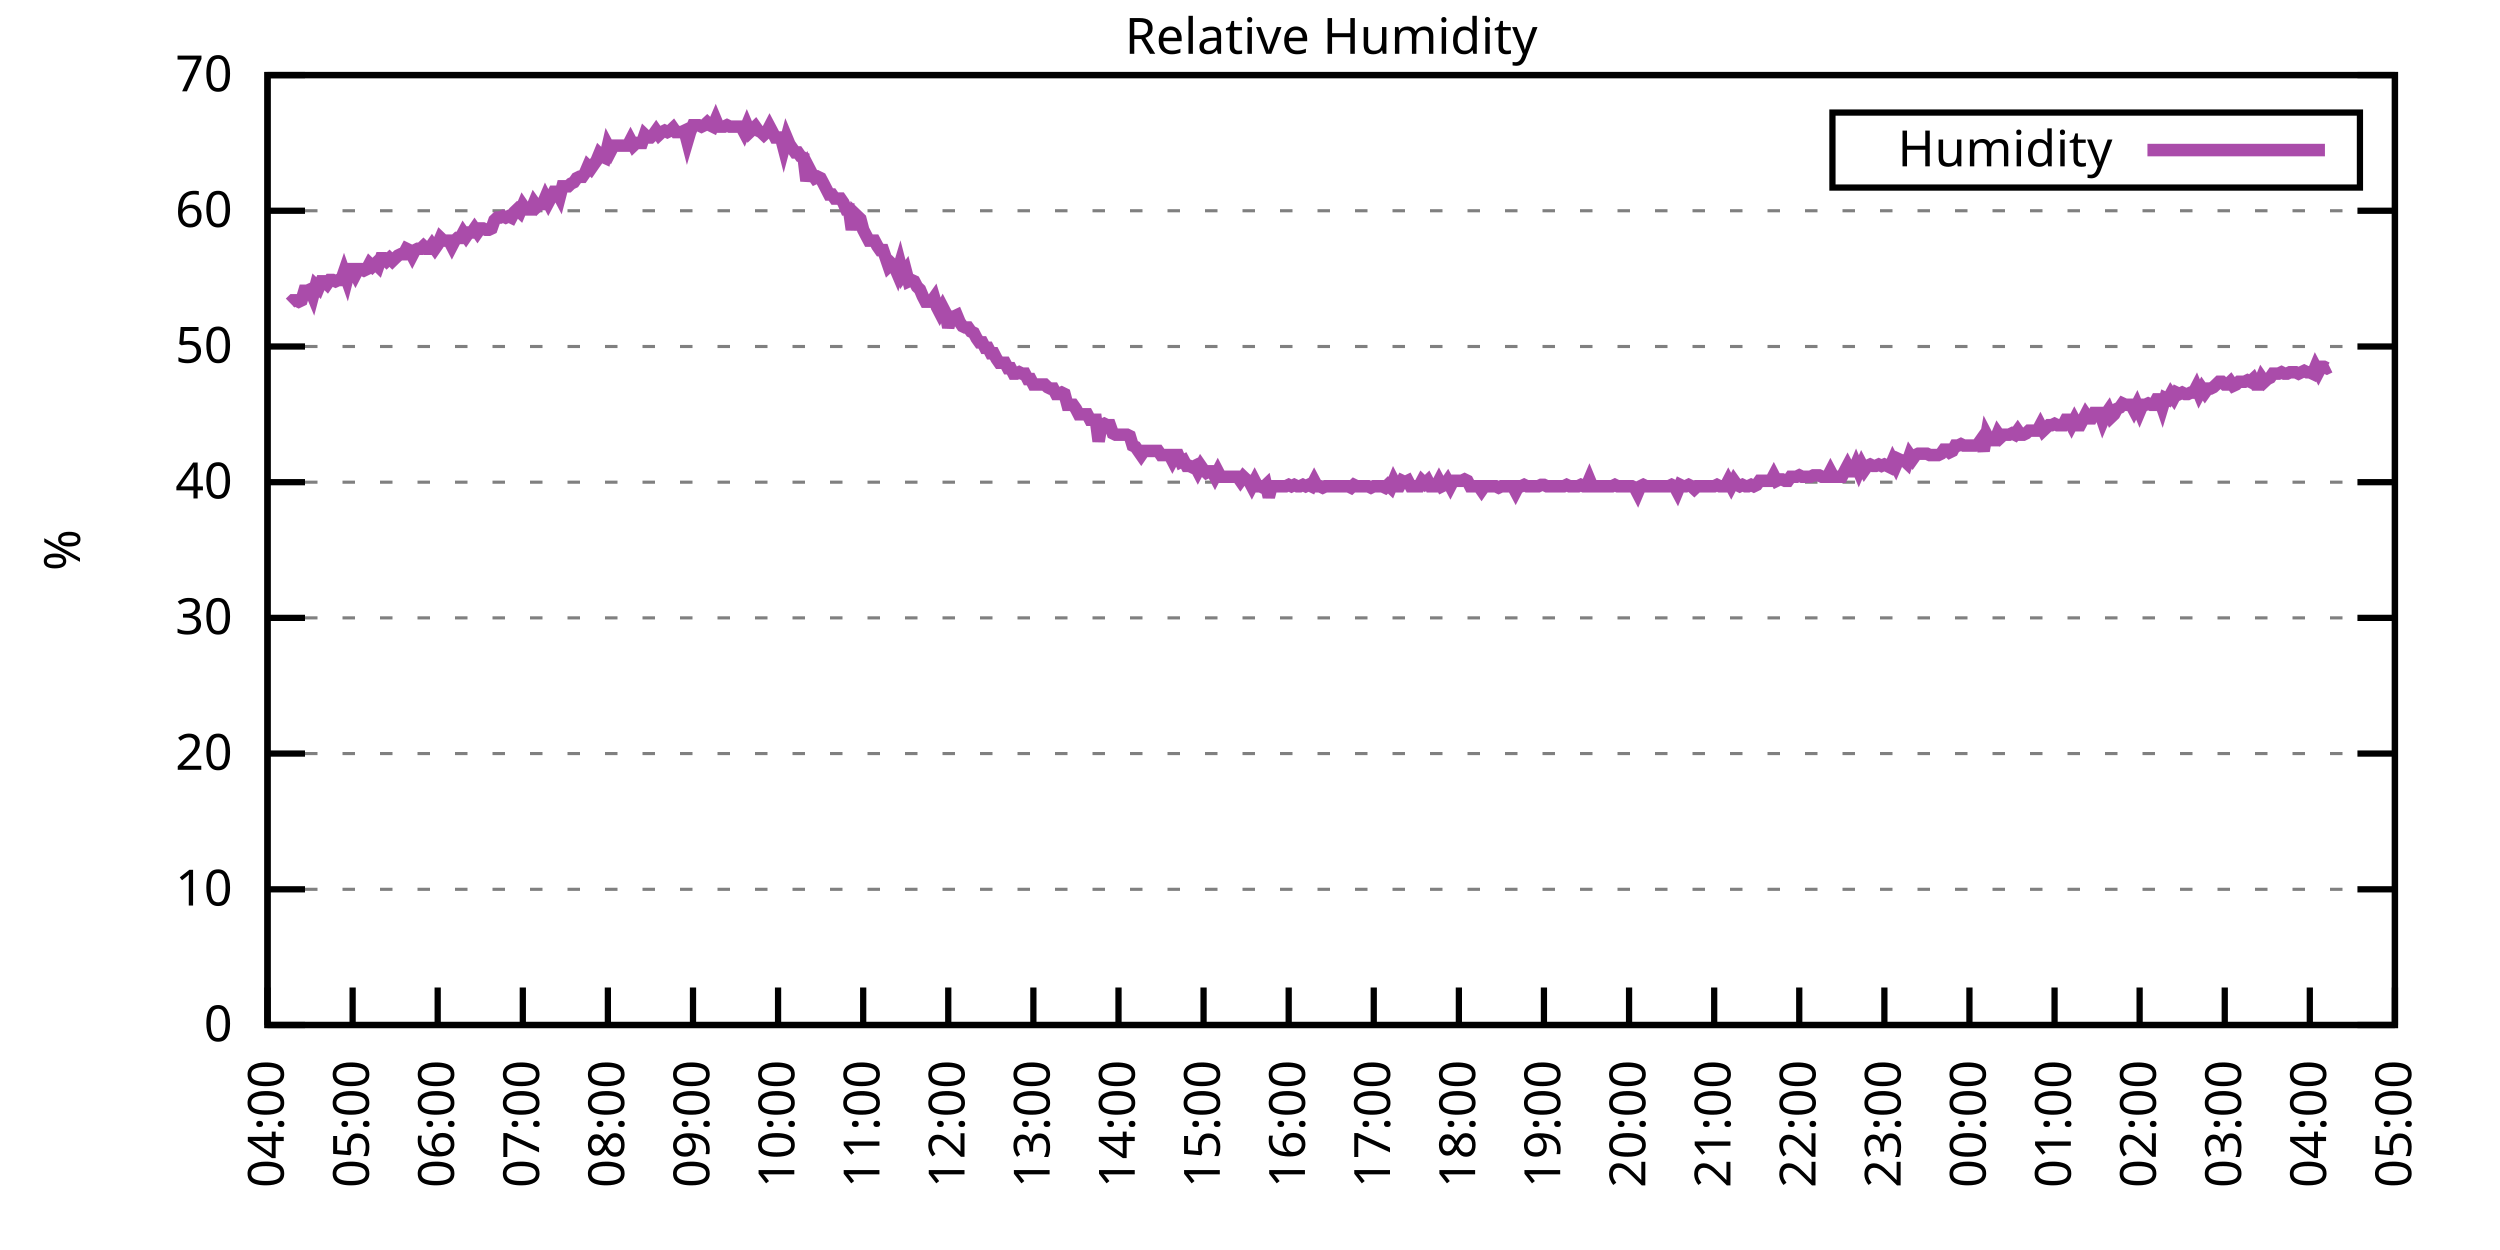
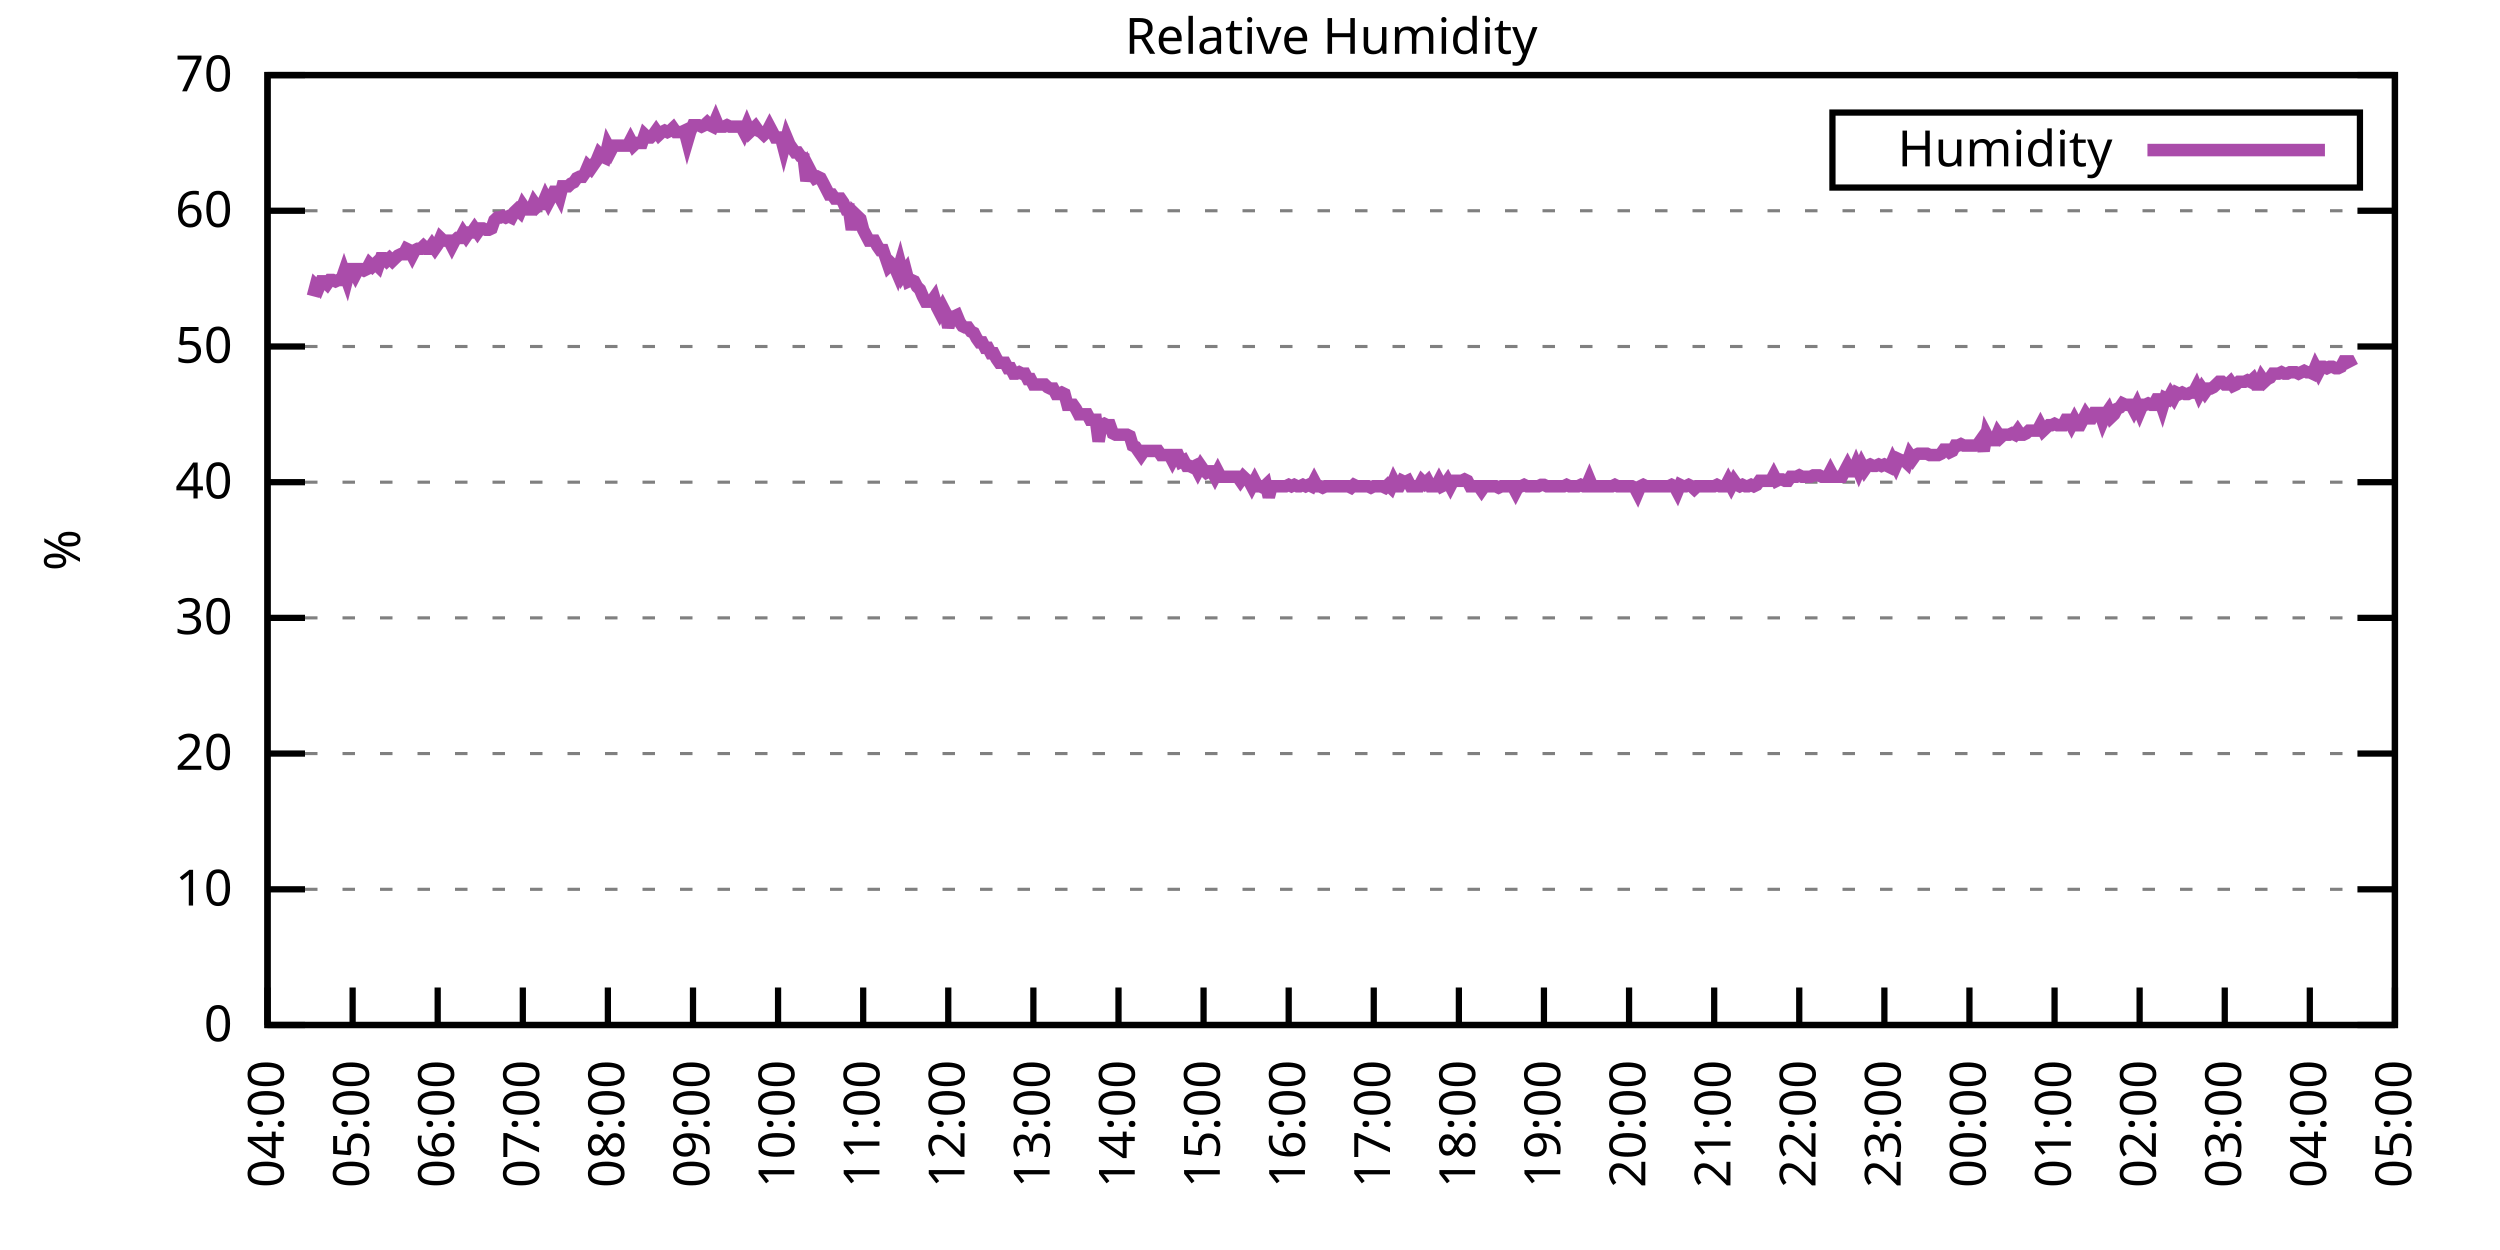
<svg xmlns="http://www.w3.org/2000/svg" xmlns:xlink="http://www.w3.org/1999/xlink" width="400" height="200" viewBox="0 0 400 200">
  <g id="gnuplot_canvas">
    <rect x="0" y="0" width="400" height="200" fill="none" />
    <defs>
      <circle id="gpDot" r="0.5" stroke-width="0.5" stroke="currentColor" />
      <path id="gpPt0" stroke-width="0.333" stroke="currentColor" d="M-1,0 h2 M0,-1 v2" />
      <path id="gpPt1" stroke-width="0.333" stroke="currentColor" d="M-1,-1 L1,1 M1,-1 L-1,1" />
      <path id="gpPt2" stroke-width="0.333" stroke="currentColor" d="M-1,0 L1,0 M0,-1 L0,1 M-1,-1 L1,1 M-1,1 L1,-1" />
      <rect id="gpPt3" stroke-width="0.333" stroke="currentColor" x="-1" y="-1" width="2" height="2" />
      <rect id="gpPt4" stroke-width="0.333" stroke="currentColor" fill="currentColor" x="-1" y="-1" width="2" height="2" />
      <circle id="gpPt5" stroke-width="0.333" stroke="currentColor" cx="0" cy="0" r="1" />
      <use xlink:href="#gpPt5" id="gpPt6" fill="currentColor" stroke="none" />
      <path id="gpPt7" stroke-width="0.333" stroke="currentColor" d="M0,-1.33 L-1.33,0.67 L1.33,0.67 z" />
      <use xlink:href="#gpPt7" id="gpPt8" fill="currentColor" stroke="none" />
      <use xlink:href="#gpPt7" id="gpPt9" stroke="currentColor" transform="rotate(180)" />
      <use xlink:href="#gpPt9" id="gpPt10" fill="currentColor" stroke="none" />
      <use xlink:href="#gpPt3" id="gpPt11" stroke="currentColor" transform="rotate(45)" />
      <use xlink:href="#gpPt11" id="gpPt12" fill="currentColor" stroke="none" />
      <path id="gpPt13" stroke-width="0.333" stroke="currentColor" d="M0,1.330 L1.265,0.411 L0.782,-1.067 L-0.782,-1.076 L-1.265,0.411 z" />
      <use xlink:href="#gpPt13" id="gpPt14" fill="currentColor" stroke="none" />
      <filter id="textbox" filterUnits="objectBoundingBox" x="0" y="0" height="1" width="1">
        <feFlood flood-color="white" flood-opacity="1" result="bgnd" />
        <feComposite in="SourceGraphic" in2="bgnd" operator="atop" />
      </filter>
      <filter id="greybox" filterUnits="objectBoundingBox" x="0" y="0" height="1" width="1">
        <feFlood flood-color="lightgrey" flood-opacity="1" result="grey" />
        <feComposite in="SourceGraphic" in2="grey" operator="atop" />
      </filter>
    </defs>
    <g fill="none" color="white" stroke="currentColor" stroke-width="1.00" stroke-linecap="butt" stroke-linejoin="miter">
</g>
    <g fill="none" color="black" stroke="currentColor" stroke-width="1.00" stroke-linecap="butt" stroke-linejoin="miter">
      <g stroke="none" shape-rendering="crispEdges">
        <polygon fill="rgb(255, 255, 255)" points="42.80,164.00 383.18,164.00 383.18,12.02 42.80,12.02 " />
      </g>
    </g>
    <g fill="none" color="black" stroke="currentColor" stroke-width="1.00" stroke-linecap="butt" stroke-linejoin="miter">
</g>
    <g fill="none" color="black" stroke="black" stroke-width="0.50" stroke-linecap="butt" stroke-linejoin="miter">
</g>
    <g fill="none" color="gray" stroke="currentColor" stroke-width="0.50" stroke-linecap="butt" stroke-linejoin="miter">
      <path stroke="gray" stroke-dasharray="2,4" class="gridline" d="M42.80,164.00 L383.19,164.00  " />
    </g>
    <g fill="none" color="gray" stroke="gray" stroke-width="1.00" stroke-linecap="butt" stroke-linejoin="miter">
</g>
    <g fill="none" color="black" stroke="currentColor" stroke-width="1.00" stroke-linecap="butt" stroke-linejoin="miter">
      <path stroke="black" d="M42.80,164.00 L48.80,164.00 M383.19,164.00 L377.19,164.00  " />
      <g transform="translate(37.20,166.60)" stroke="none" fill="black" font-family="Sans" font-size="8.00" text-anchor="end">
        <text>
          <tspan font-family="Sans"> 0</tspan>
        </text>
      </g>
    </g>
    <g fill="none" color="black" stroke="currentColor" stroke-width="1.00" stroke-linecap="butt" stroke-linejoin="miter">
</g>
    <g fill="none" color="black" stroke="black" stroke-width="0.50" stroke-linecap="butt" stroke-linejoin="miter">
</g>
    <g fill="none" color="gray" stroke="currentColor" stroke-width="0.50" stroke-linecap="butt" stroke-linejoin="miter">
      <path stroke="gray" stroke-dasharray="2,4" class="gridline" d="M42.80,142.29 L383.19,142.29  " />
    </g>
    <g fill="none" color="gray" stroke="gray" stroke-width="1.00" stroke-linecap="butt" stroke-linejoin="miter">
</g>
    <g fill="none" color="black" stroke="currentColor" stroke-width="1.00" stroke-linecap="butt" stroke-linejoin="miter">
      <path stroke="black" d="M42.80,142.29 L48.80,142.29 M383.19,142.29 L377.19,142.29  " />
      <g transform="translate(37.20,144.89)" stroke="none" fill="black" font-family="Sans" font-size="8.00" text-anchor="end">
        <text>
          <tspan font-family="Sans"> 10</tspan>
        </text>
      </g>
    </g>
    <g fill="none" color="black" stroke="currentColor" stroke-width="1.00" stroke-linecap="butt" stroke-linejoin="miter">
</g>
    <g fill="none" color="black" stroke="black" stroke-width="0.50" stroke-linecap="butt" stroke-linejoin="miter">
</g>
    <g fill="none" color="gray" stroke="currentColor" stroke-width="0.50" stroke-linecap="butt" stroke-linejoin="miter">
      <path stroke="gray" stroke-dasharray="2,4" class="gridline" d="M42.80,120.57 L383.19,120.57  " />
    </g>
    <g fill="none" color="gray" stroke="gray" stroke-width="1.00" stroke-linecap="butt" stroke-linejoin="miter">
</g>
    <g fill="none" color="black" stroke="currentColor" stroke-width="1.00" stroke-linecap="butt" stroke-linejoin="miter">
      <path stroke="black" d="M42.80,120.57 L48.80,120.57 M383.19,120.57 L377.19,120.57  " />
      <g transform="translate(37.20,123.17)" stroke="none" fill="black" font-family="Sans" font-size="8.00" text-anchor="end">
        <text>
          <tspan font-family="Sans"> 20</tspan>
        </text>
      </g>
    </g>
    <g fill="none" color="black" stroke="currentColor" stroke-width="1.00" stroke-linecap="butt" stroke-linejoin="miter">
</g>
    <g fill="none" color="black" stroke="black" stroke-width="0.50" stroke-linecap="butt" stroke-linejoin="miter">
</g>
    <g fill="none" color="gray" stroke="currentColor" stroke-width="0.50" stroke-linecap="butt" stroke-linejoin="miter">
      <path stroke="gray" stroke-dasharray="2,4" class="gridline" d="M42.80,98.86 L383.19,98.86  " />
    </g>
    <g fill="none" color="gray" stroke="gray" stroke-width="1.00" stroke-linecap="butt" stroke-linejoin="miter">
</g>
    <g fill="none" color="black" stroke="currentColor" stroke-width="1.00" stroke-linecap="butt" stroke-linejoin="miter">
      <path stroke="black" d="M42.80,98.86 L48.80,98.86 M383.19,98.86 L377.19,98.86  " />
      <g transform="translate(37.20,101.46)" stroke="none" fill="black" font-family="Sans" font-size="8.00" text-anchor="end">
        <text>
          <tspan font-family="Sans"> 30</tspan>
        </text>
      </g>
    </g>
    <g fill="none" color="black" stroke="currentColor" stroke-width="1.00" stroke-linecap="butt" stroke-linejoin="miter">
</g>
    <g fill="none" color="black" stroke="black" stroke-width="0.50" stroke-linecap="butt" stroke-linejoin="miter">
</g>
    <g fill="none" color="gray" stroke="currentColor" stroke-width="0.50" stroke-linecap="butt" stroke-linejoin="miter">
      <path stroke="gray" stroke-dasharray="2,4" class="gridline" d="M42.80,77.15 L383.19,77.15  " />
    </g>
    <g fill="none" color="gray" stroke="gray" stroke-width="1.00" stroke-linecap="butt" stroke-linejoin="miter">
</g>
    <g fill="none" color="black" stroke="currentColor" stroke-width="1.00" stroke-linecap="butt" stroke-linejoin="miter">
      <path stroke="black" d="M42.80,77.15 L48.80,77.15 M383.19,77.15 L377.19,77.15  " />
      <g transform="translate(37.20,79.75)" stroke="none" fill="black" font-family="Sans" font-size="8.00" text-anchor="end">
        <text>
          <tspan font-family="Sans"> 40</tspan>
        </text>
      </g>
    </g>
    <g fill="none" color="black" stroke="currentColor" stroke-width="1.00" stroke-linecap="butt" stroke-linejoin="miter">
</g>
    <g fill="none" color="black" stroke="black" stroke-width="0.50" stroke-linecap="butt" stroke-linejoin="miter">
</g>
    <g fill="none" color="gray" stroke="currentColor" stroke-width="0.50" stroke-linecap="butt" stroke-linejoin="miter">
      <path stroke="gray" stroke-dasharray="2,4" class="gridline" d="M42.80,55.44 L383.19,55.44  " />
    </g>
    <g fill="none" color="gray" stroke="gray" stroke-width="1.00" stroke-linecap="butt" stroke-linejoin="miter">
</g>
    <g fill="none" color="black" stroke="currentColor" stroke-width="1.00" stroke-linecap="butt" stroke-linejoin="miter">
      <path stroke="black" d="M42.80,55.44 L48.80,55.44 M383.19,55.44 L377.19,55.44  " />
      <g transform="translate(37.20,58.04)" stroke="none" fill="black" font-family="Sans" font-size="8.00" text-anchor="end">
        <text>
          <tspan font-family="Sans"> 50</tspan>
        </text>
      </g>
    </g>
    <g fill="none" color="black" stroke="currentColor" stroke-width="1.00" stroke-linecap="butt" stroke-linejoin="miter">
</g>
    <g fill="none" color="black" stroke="black" stroke-width="0.50" stroke-linecap="butt" stroke-linejoin="miter">
</g>
    <g fill="none" color="gray" stroke="currentColor" stroke-width="0.50" stroke-linecap="butt" stroke-linejoin="miter">
      <path stroke="gray" stroke-dasharray="2,4" class="gridline" d="M42.80,33.72 L383.19,33.72  " />
    </g>
    <g fill="none" color="gray" stroke="gray" stroke-width="1.00" stroke-linecap="butt" stroke-linejoin="miter">
</g>
    <g fill="none" color="black" stroke="currentColor" stroke-width="1.00" stroke-linecap="butt" stroke-linejoin="miter">
      <path stroke="black" d="M42.80,33.72 L48.80,33.72 M383.19,33.72 L377.19,33.72  " />
      <g transform="translate(37.20,36.32)" stroke="none" fill="black" font-family="Sans" font-size="8.00" text-anchor="end">
        <text>
          <tspan font-family="Sans"> 60</tspan>
        </text>
      </g>
    </g>
    <g fill="none" color="black" stroke="currentColor" stroke-width="1.00" stroke-linecap="butt" stroke-linejoin="miter">
</g>
    <g fill="none" color="black" stroke="black" stroke-width="0.50" stroke-linecap="butt" stroke-linejoin="miter">
</g>
    <g fill="none" color="gray" stroke="currentColor" stroke-width="0.50" stroke-linecap="butt" stroke-linejoin="miter">
      <path stroke="gray" stroke-dasharray="2,4" class="gridline" d="M42.80,12.01 L383.19,12.01  " />
    </g>
    <g fill="none" color="gray" stroke="gray" stroke-width="1.00" stroke-linecap="butt" stroke-linejoin="miter">
</g>
    <g fill="none" color="black" stroke="currentColor" stroke-width="1.00" stroke-linecap="butt" stroke-linejoin="miter">
      <path stroke="black" d="M42.80,12.01 L48.80,12.01 M383.19,12.01 L377.19,12.01  " />
      <g transform="translate(37.20,14.61)" stroke="none" fill="black" font-family="Sans" font-size="8.00" text-anchor="end">
        <text>
          <tspan font-family="Sans"> 70</tspan>
        </text>
      </g>
    </g>
    <g fill="none" color="black" stroke="currentColor" stroke-width="1.00" stroke-linecap="butt" stroke-linejoin="miter">
      <path stroke="black" d="M42.80,164.00 L42.80,158.00  " />
      <g transform="translate(45.40,169.60) rotate(270.00)" stroke="none" fill="black" font-family="Sans" font-size="8.00" text-anchor="end">
        <text>
          <tspan font-family="Sans">04:00</tspan>
        </text>
      </g>
    </g>
    <g fill="none" color="black" stroke="currentColor" stroke-width="1.00" stroke-linecap="butt" stroke-linejoin="miter">
      <path stroke="black" d="M56.42,164.00 L56.42,158.00  " />
      <g transform="translate(59.02,169.60) rotate(270.00)" stroke="none" fill="black" font-family="Sans" font-size="8.00" text-anchor="end">
        <text>
          <tspan font-family="Sans">05:00</tspan>
        </text>
      </g>
    </g>
    <g fill="none" color="black" stroke="currentColor" stroke-width="1.00" stroke-linecap="butt" stroke-linejoin="miter">
      <path stroke="black" d="M70.03,164.00 L70.03,158.00  " />
      <g transform="translate(72.63,169.60) rotate(270.00)" stroke="none" fill="black" font-family="Sans" font-size="8.00" text-anchor="end">
        <text>
          <tspan font-family="Sans">06:00</tspan>
        </text>
      </g>
    </g>
    <g fill="none" color="black" stroke="currentColor" stroke-width="1.00" stroke-linecap="butt" stroke-linejoin="miter">
      <path stroke="black" d="M83.65,164.00 L83.65,158.00  " />
      <g transform="translate(86.25,169.60) rotate(270.00)" stroke="none" fill="black" font-family="Sans" font-size="8.00" text-anchor="end">
        <text>
          <tspan font-family="Sans">07:00</tspan>
        </text>
      </g>
    </g>
    <g fill="none" color="black" stroke="currentColor" stroke-width="1.00" stroke-linecap="butt" stroke-linejoin="miter">
      <path stroke="black" d="M97.26,164.00 L97.26,158.00  " />
      <g transform="translate(99.86,169.60) rotate(270.00)" stroke="none" fill="black" font-family="Sans" font-size="8.00" text-anchor="end">
        <text>
          <tspan font-family="Sans">08:00</tspan>
        </text>
      </g>
    </g>
    <g fill="none" color="black" stroke="currentColor" stroke-width="1.00" stroke-linecap="butt" stroke-linejoin="miter">
      <path stroke="black" d="M110.88,164.00 L110.88,158.00  " />
      <g transform="translate(113.48,169.60) rotate(270.00)" stroke="none" fill="black" font-family="Sans" font-size="8.00" text-anchor="end">
        <text>
          <tspan font-family="Sans">09:00</tspan>
        </text>
      </g>
    </g>
    <g fill="none" color="black" stroke="currentColor" stroke-width="1.00" stroke-linecap="butt" stroke-linejoin="miter">
      <path stroke="black" d="M124.49,164.00 L124.49,158.00  " />
      <g transform="translate(127.09,169.60) rotate(270.00)" stroke="none" fill="black" font-family="Sans" font-size="8.00" text-anchor="end">
        <text>
          <tspan font-family="Sans">10:00</tspan>
        </text>
      </g>
    </g>
    <g fill="none" color="black" stroke="currentColor" stroke-width="1.00" stroke-linecap="butt" stroke-linejoin="miter">
      <path stroke="black" d="M138.11,164.00 L138.11,158.00  " />
      <g transform="translate(140.71,169.60) rotate(270.00)" stroke="none" fill="black" font-family="Sans" font-size="8.00" text-anchor="end">
        <text>
          <tspan font-family="Sans">11:00</tspan>
        </text>
      </g>
    </g>
    <g fill="none" color="black" stroke="currentColor" stroke-width="1.00" stroke-linecap="butt" stroke-linejoin="miter">
      <path stroke="black" d="M151.72,164.00 L151.72,158.00  " />
      <g transform="translate(154.32,169.60) rotate(270.00)" stroke="none" fill="black" font-family="Sans" font-size="8.00" text-anchor="end">
        <text>
          <tspan font-family="Sans">12:00</tspan>
        </text>
      </g>
    </g>
    <g fill="none" color="black" stroke="currentColor" stroke-width="1.00" stroke-linecap="butt" stroke-linejoin="miter">
      <path stroke="black" d="M165.34,164.00 L165.34,158.00  " />
      <g transform="translate(167.94,169.60) rotate(270.00)" stroke="none" fill="black" font-family="Sans" font-size="8.00" text-anchor="end">
        <text>
          <tspan font-family="Sans">13:00</tspan>
        </text>
      </g>
    </g>
    <g fill="none" color="black" stroke="currentColor" stroke-width="1.00" stroke-linecap="butt" stroke-linejoin="miter">
      <path stroke="black" d="M178.96,164.00 L178.96,158.00  " />
      <g transform="translate(181.56,169.60) rotate(270.00)" stroke="none" fill="black" font-family="Sans" font-size="8.00" text-anchor="end">
        <text>
          <tspan font-family="Sans">14:00</tspan>
        </text>
      </g>
    </g>
    <g fill="none" color="black" stroke="currentColor" stroke-width="1.00" stroke-linecap="butt" stroke-linejoin="miter">
      <path stroke="black" d="M192.57,164.00 L192.57,158.00  " />
      <g transform="translate(195.17,169.60) rotate(270.00)" stroke="none" fill="black" font-family="Sans" font-size="8.00" text-anchor="end">
        <text>
          <tspan font-family="Sans">15:00</tspan>
        </text>
      </g>
    </g>
    <g fill="none" color="black" stroke="currentColor" stroke-width="1.00" stroke-linecap="butt" stroke-linejoin="miter">
      <path stroke="black" d="M206.19,164.00 L206.19,158.00  " />
      <g transform="translate(208.79,169.60) rotate(270.00)" stroke="none" fill="black" font-family="Sans" font-size="8.00" text-anchor="end">
        <text>
          <tspan font-family="Sans">16:00</tspan>
        </text>
      </g>
    </g>
    <g fill="none" color="black" stroke="currentColor" stroke-width="1.00" stroke-linecap="butt" stroke-linejoin="miter">
      <path stroke="black" d="M219.80,164.00 L219.80,158.00  " />
      <g transform="translate(222.40,169.60) rotate(270.00)" stroke="none" fill="black" font-family="Sans" font-size="8.00" text-anchor="end">
        <text>
          <tspan font-family="Sans">17:00</tspan>
        </text>
      </g>
    </g>
    <g fill="none" color="black" stroke="currentColor" stroke-width="1.00" stroke-linecap="butt" stroke-linejoin="miter">
      <path stroke="black" d="M233.42,164.00 L233.42,158.00  " />
      <g transform="translate(236.02,169.60) rotate(270.00)" stroke="none" fill="black" font-family="Sans" font-size="8.00" text-anchor="end">
        <text>
          <tspan font-family="Sans">18:00</tspan>
        </text>
      </g>
    </g>
    <g fill="none" color="black" stroke="currentColor" stroke-width="1.00" stroke-linecap="butt" stroke-linejoin="miter">
      <path stroke="black" d="M247.03,164.00 L247.03,158.00  " />
      <g transform="translate(249.63,169.60) rotate(270.00)" stroke="none" fill="black" font-family="Sans" font-size="8.00" text-anchor="end">
        <text>
          <tspan font-family="Sans">19:00</tspan>
        </text>
      </g>
    </g>
    <g fill="none" color="black" stroke="currentColor" stroke-width="1.00" stroke-linecap="butt" stroke-linejoin="miter">
      <path stroke="black" d="M260.65,164.00 L260.65,158.00  " />
      <g transform="translate(263.25,169.60) rotate(270.00)" stroke="none" fill="black" font-family="Sans" font-size="8.00" text-anchor="end">
        <text>
          <tspan font-family="Sans">20:00</tspan>
        </text>
      </g>
    </g>
    <g fill="none" color="black" stroke="currentColor" stroke-width="1.00" stroke-linecap="butt" stroke-linejoin="miter">
      <path stroke="black" d="M274.27,164.00 L274.27,158.00  " />
      <g transform="translate(276.87,169.60) rotate(270.00)" stroke="none" fill="black" font-family="Sans" font-size="8.00" text-anchor="end">
        <text>
          <tspan font-family="Sans">21:00</tspan>
        </text>
      </g>
    </g>
    <g fill="none" color="black" stroke="currentColor" stroke-width="1.00" stroke-linecap="butt" stroke-linejoin="miter">
      <path stroke="black" d="M287.88,164.00 L287.88,158.00  " />
      <g transform="translate(290.48,169.60) rotate(270.00)" stroke="none" fill="black" font-family="Sans" font-size="8.00" text-anchor="end">
        <text>
          <tspan font-family="Sans">22:00</tspan>
        </text>
      </g>
    </g>
    <g fill="none" color="black" stroke="currentColor" stroke-width="1.00" stroke-linecap="butt" stroke-linejoin="miter">
      <path stroke="black" d="M301.50,164.00 L301.50,158.00  " />
      <g transform="translate(304.10,169.60) rotate(270.00)" stroke="none" fill="black" font-family="Sans" font-size="8.00" text-anchor="end">
        <text>
          <tspan font-family="Sans">23:00</tspan>
        </text>
      </g>
    </g>
    <g fill="none" color="black" stroke="currentColor" stroke-width="1.00" stroke-linecap="butt" stroke-linejoin="miter">
      <path stroke="black" d="M315.11,164.00 L315.11,158.00  " />
      <g transform="translate(317.71,169.60) rotate(270.00)" stroke="none" fill="black" font-family="Sans" font-size="8.00" text-anchor="end">
        <text>
          <tspan font-family="Sans">00:00</tspan>
        </text>
      </g>
    </g>
    <g fill="none" color="black" stroke="currentColor" stroke-width="1.00" stroke-linecap="butt" stroke-linejoin="miter">
      <path stroke="black" d="M328.73,164.00 L328.73,158.00  " />
      <g transform="translate(331.33,169.60) rotate(270.00)" stroke="none" fill="black" font-family="Sans" font-size="8.00" text-anchor="end">
        <text>
          <tspan font-family="Sans">01:00</tspan>
        </text>
      </g>
    </g>
    <g fill="none" color="black" stroke="currentColor" stroke-width="1.00" stroke-linecap="butt" stroke-linejoin="miter">
      <path stroke="black" d="M342.34,164.00 L342.34,158.00  " />
      <g transform="translate(344.94,169.60) rotate(270.00)" stroke="none" fill="black" font-family="Sans" font-size="8.00" text-anchor="end">
        <text>
          <tspan font-family="Sans">02:00</tspan>
        </text>
      </g>
    </g>
    <g fill="none" color="black" stroke="currentColor" stroke-width="1.00" stroke-linecap="butt" stroke-linejoin="miter">
      <path stroke="black" d="M355.96,164.00 L355.96,158.00  " />
      <g transform="translate(358.56,169.60) rotate(270.00)" stroke="none" fill="black" font-family="Sans" font-size="8.00" text-anchor="end">
        <text>
          <tspan font-family="Sans">03:00</tspan>
        </text>
      </g>
    </g>
    <g fill="none" color="black" stroke="currentColor" stroke-width="1.00" stroke-linecap="butt" stroke-linejoin="miter">
      <path stroke="black" d="M369.57,164.00 L369.57,158.00  " />
      <g transform="translate(372.17,169.60) rotate(270.00)" stroke="none" fill="black" font-family="Sans" font-size="8.00" text-anchor="end">
        <text>
          <tspan font-family="Sans">04:00</tspan>
        </text>
      </g>
    </g>
    <g fill="none" color="black" stroke="currentColor" stroke-width="1.00" stroke-linecap="butt" stroke-linejoin="miter">
      <path stroke="black" d="M383.19,164.00 L383.19,158.00  " />
      <g transform="translate(385.79,169.60) rotate(270.00)" stroke="none" fill="black" font-family="Sans" font-size="8.00" text-anchor="end">
        <text>
          <tspan font-family="Sans">05:00</tspan>
        </text>
      </g>
    </g>
    <g fill="none" color="black" stroke="currentColor" stroke-width="1.00" stroke-linecap="butt" stroke-linejoin="miter">
</g>
    <g fill="none" color="black" stroke="currentColor" stroke-width="1.00" stroke-linecap="butt" stroke-linejoin="miter">
      <path stroke="black" d="M42.80,12.01 L42.80,164.00 L383.19,164.00 L383.19,12.01 L42.80,12.01 Z  " />
    </g>
    <g fill="none" color="black" stroke="currentColor" stroke-width="1.00" stroke-linecap="butt" stroke-linejoin="miter">
</g>
    <g fill="none" color="black" stroke="currentColor" stroke-width="1.00" stroke-linecap="butt" stroke-linejoin="miter">
      <path stroke="black" d="M293.19,30.01 L293.19,18.01 L377.59,18.01 L377.59,30.01 L293.19,30.01 Z  " />
    </g>
    <g id="Relative_Humidity_plot_1">
      <g fill="none" color="white" stroke="black" stroke-width="2.00" stroke-linecap="butt" stroke-linejoin="miter">
</g>
      <g fill="none" color="black" stroke="currentColor" stroke-width="2.00" stroke-linecap="butt" stroke-linejoin="miter">
        <g transform="translate(337.99,26.61)" stroke="none" fill="black" font-family="Sans" font-size="8.00" text-anchor="end">
          <text>
            <tspan font-family="Sans">Humidity</tspan>
          </text>
        </g>
      </g>
      <g fill="none" color="black" stroke="currentColor" stroke-width="2.00" stroke-linecap="butt" stroke-linejoin="miter">
-         <path stroke="rgb(170,  76, 170)" d="M343.59,24.01 L371.99,24.01 M46.43,48.49 L46.88,48.05 L47.34,48.05 L47.79,48.27 L48.25,48.05 L48.70,46.53   L49.15,46.53 L49.61,46.32 L50.06,47.40 L50.52,45.66 L50.97,46.10 L51.42,45.01 L51.88,45.01 L52.33,45.45   L52.78,44.80 L53.24,44.80 L53.69,45.01 L54.15,44.80 L54.60,44.80 L55.05,43.49 L55.51,44.80 L55.96,43.06   L56.42,43.06 L56.87,43.93 L57.32,43.06 L57.78,43.06 L58.23,43.28 L58.68,43.06 L59.14,42.19 L59.59,42.63   L60.05,42.19 L60.50,42.63 L60.95,41.32 L61.41,41.32 L61.86,41.76 L62.32,41.32 L62.77,41.76 L63.22,41.32   L63.68,40.89 L64.13,40.67 L64.58,40.67 L65.04,39.80 L65.49,40.02 L65.95,40.89 L66.40,40.02 L66.85,39.80   L67.31,39.80 L67.76,39.37 L68.22,39.80 L68.67,39.80 L69.12,39.15 L69.58,39.80 L70.03,39.15 L70.49,38.07   L70.94,38.50 L71.39,38.50 L71.85,38.50 L72.30,39.37 L72.75,38.50 L73.21,38.07 L73.66,38.07 L74.12,37.20   L74.57,37.85 L75.02,37.20 L75.48,37.20 L75.93,36.55 L76.39,37.20 L76.84,36.55 L77.29,36.55 L77.75,36.76   L78.20,36.76 L78.65,36.55 L79.11,35.24 L79.56,34.81 L80.02,34.81 L80.47,34.59 L80.92,34.81 L81.38,34.59   L81.83,34.81 L82.29,33.94 L82.74,33.51 L83.19,33.94 L83.65,32.85 L84.10,33.51 L84.55,33.51 L85.01,33.51   L85.46,32.42 L85.92,33.07 L86.37,32.64 L86.82,32.64 L87.28,31.55 L87.73,32.42 L88.19,31.55 L88.64,30.68   L89.09,30.68 L89.55,31.55 L90.00,29.81 L90.45,29.81 L90.91,29.81 L91.36,29.38 L91.82,29.16 L92.27,28.51   L92.72,28.29 L93.18,28.29 L93.63,27.64 L94.09,26.56 L94.54,26.99 L94.99,26.34 L95.45,25.69 L95.90,24.60   L96.35,25.04 L96.81,25.25 L97.26,23.30 L97.72,24.17 L98.17,23.30 L98.62,23.30 L99.08,23.30 L99.53,23.30   L99.99,23.30 L100.44,23.30 L100.89,22.43 L101.35,23.30 L101.80,22.87 L102.25,22.87 L102.71,22.87 L103.16,21.56   L103.62,22.00 L104.07,22.00 L104.52,21.56 L104.98,20.91 L105.43,21.56 L105.89,21.13 L106.34,20.91 L106.79,21.13   L107.25,20.91 L107.70,20.48 L108.15,21.13 L108.61,21.13 L109.06,21.13 L109.52,20.91 L109.97,22.65 L110.42,21.13   L110.88,20.04 L111.33,20.04 L111.79,20.04 L112.24,20.26 L112.69,20.04 L113.15,19.61 L113.60,20.04 L114.05,20.26   L114.51,19.18 L114.96,20.26 L115.42,20.26 L115.87,20.26 L116.32,20.04 L116.78,20.26 L117.23,20.26 L117.69,20.26   L118.14,20.26 L118.59,20.26 L119.05,21.13 L119.50,20.04 L119.96,21.13 L120.41,20.70 L120.86,20.26 L121.32,20.91   L121.77,21.13 L122.22,21.56 L122.68,21.13 L123.13,20.26 L123.59,21.13 L124.04,22.00 L124.49,22.00 L124.95,22.00   L125.40,23.73 L125.86,22.00 L126.31,23.08 L126.76,23.73 L127.22,24.39 L127.67,24.39 L128.12,25.04 L128.58,25.25   L129.03,28.95 L129.49,26.99 L129.94,27.86 L130.39,28.51 L130.85,28.29 L131.30,28.51 L131.76,29.38 L132.21,30.25   L132.66,31.12 L133.12,31.12 L133.57,31.77 L134.02,31.77 L134.48,31.77 L134.93,32.42 L135.39,33.51 L135.84,33.51   L136.29,36.76 L136.75,34.16 L137.20,34.59 L137.66,35.03 L138.11,36.76 L138.56,37.63 L139.02,38.50 L139.47,38.50   L139.92,38.50 L140.38,39.37 L140.83,40.02 L141.29,40.02 L141.74,41.32 L142.19,42.63 L142.65,42.19 L143.10,42.63   L143.56,43.71 L144.01,42.19 L144.46,43.93 L144.92,43.28 L145.37,45.01 L145.82,44.80 L146.28,45.01 L146.73,45.88   L147.19,46.32 L147.64,47.40 L148.09,48.27 L148.55,48.27 L149.00,48.27 L149.46,47.62 L149.91,49.14 L150.36,50.01   L150.82,49.14 L151.27,50.01 L151.72,52.40 L152.18,50.66 L152.63,50.66 L153.09,50.44 L153.54,51.53 L153.99,52.18   L154.45,52.40 L154.90,52.40 L155.36,53.05 L155.81,53.26 L156.26,54.13 L156.72,54.78 L157.17,54.78 L157.62,55.65   L158.08,55.65 L158.53,56.52 L158.99,56.52 L159.44,57.39 L159.89,58.04 L160.35,58.04 L160.80,58.04 L161.26,58.91   L161.71,58.91 L162.16,59.78 L162.62,59.78 L163.07,59.56 L163.52,59.78 L163.98,59.78 L164.43,60.65 L164.89,60.65   L165.34,61.52 L165.79,61.52 L166.25,61.52 L166.70,61.52 L167.16,61.52 L167.61,61.95 L168.06,62.17 L168.52,62.17   L168.97,63.04 L169.43,63.04 L169.88,62.82 L170.33,63.04 L170.79,64.77 L171.24,64.77 L171.69,64.77 L172.15,65.42   L172.60,66.29 L173.06,66.29 L173.51,66.29 L173.96,66.29 L174.42,67.16 L174.87,67.16 L175.33,67.16 L175.78,70.63   L176.23,68.03 L176.69,67.81 L177.14,68.03 L177.59,68.03 L178.05,69.33 L178.50,69.55 L178.96,69.55 L179.41,69.55   L179.86,69.55 L180.32,69.55 L180.77,69.77 L181.23,71.29 L181.68,71.50 L182.13,72.15 L182.59,72.81 L183.04,72.15   L183.49,72.15 L183.95,72.15 L184.40,72.15 L184.86,72.15 L185.31,72.15 L185.76,72.81 L186.22,72.81 L186.67,72.81   L187.13,72.81 L187.58,73.67 L188.03,72.81 L188.49,72.81 L188.94,73.89 L189.39,73.67 L189.85,74.54 L190.30,74.54   L190.76,74.76 L191.21,74.54 L191.66,75.41 L192.12,74.54 L192.57,75.19 L193.03,75.63 L193.48,75.41 L193.93,75.41   L194.39,76.28 L194.84,75.41 L195.29,76.28 L195.75,76.28 L196.20,76.28 L196.66,76.28 L197.11,76.28 L197.56,76.28   L198.02,76.28 L198.47,76.93 L198.93,76.28 L199.38,76.71 L199.83,76.93 L200.29,77.80 L200.74,76.93 L201.19,77.80   L201.65,77.80 L202.10,78.02 L202.56,77.58 L203.01,79.54 L203.46,77.80 L203.92,77.80 L204.37,77.80 L204.83,77.80   L205.28,77.80 L205.73,77.80 L206.19,77.58 L206.64,77.80 L207.09,77.58 L207.55,77.80 L208.00,77.80 L208.46,77.58   L208.91,77.80 L209.36,77.58 L209.82,77.80 L210.27,76.93 L210.73,77.80 L211.18,77.80 L211.63,78.02 L212.09,77.80   L212.54,77.80 L213.00,77.80 L213.45,77.80 L213.90,77.80 L214.36,77.80 L214.81,77.80 L215.26,77.80 L215.72,77.80   L216.17,78.02 L216.63,77.58 L217.08,77.80 L217.53,77.80 L217.99,77.80 L218.44,77.80 L218.90,77.80 L219.35,78.02   L219.80,77.80 L220.26,77.80 L220.71,77.80 L221.16,77.80 L221.62,78.02 L222.07,77.58 L222.53,78.02 L222.98,76.93   L223.43,77.80 L223.89,77.80 L224.34,76.93 L224.80,77.15 L225.25,76.93 L225.70,77.80 L226.16,77.80 L226.61,77.80   L227.06,77.80 L227.52,76.93 L227.97,77.37 L228.43,76.93 L228.88,77.80 L229.33,77.80 L229.79,77.80 L230.24,76.93   L230.70,77.80 L231.15,77.58 L231.60,76.93 L232.06,77.80 L232.51,76.93 L232.96,76.93 L233.42,76.93 L233.87,76.93   L234.33,76.71 L234.78,76.93 L235.23,77.80 L235.69,77.80 L236.14,77.80 L236.60,77.80 L237.05,78.45 L237.50,77.80   L237.96,77.80 L238.41,77.80 L238.86,77.80 L239.32,77.80 L239.77,78.02 L240.23,77.80 L240.68,77.80 L241.13,77.80   L241.59,77.80 L242.04,77.80 L242.50,78.67 L242.95,77.80 L243.40,77.80 L243.86,77.58 L244.31,77.80 L244.76,77.80   L245.22,77.80 L245.67,77.80 L246.13,77.80 L246.58,77.58 L247.03,77.58 L247.49,77.80 L247.94,77.80 L248.40,77.80   L248.85,77.80 L249.30,77.80 L249.76,77.80 L250.21,77.80 L250.66,77.58 L251.12,77.80 L251.57,77.80 L252.03,77.80   L252.48,77.80 L252.93,77.58 L253.39,77.80 L253.84,77.80 L254.30,76.71 L254.75,77.80 L255.20,77.80 L255.66,77.80   L256.11,77.80 L256.56,77.80 L257.02,77.80 L257.47,77.80 L257.93,77.80 L258.38,77.58 L258.83,77.80 L259.29,77.80   L259.74,77.80 L260.20,77.80 L260.65,77.80 L261.10,77.80 L261.56,78.02 L262.01,78.89 L262.47,77.80 L262.92,77.58   L263.37,77.80 L263.83,77.80 L264.28,77.80 L264.73,77.80 L265.19,77.80 L265.64,77.80 L266.10,77.80 L266.55,77.80   L267.00,77.80 L267.46,77.58 L267.91,77.80 L268.37,78.67 L268.82,77.58 L269.27,77.80 L269.73,77.80 L270.18,77.58   L270.63,77.80 L271.09,78.23 L271.54,77.80 L272.00,77.80 L272.45,77.80 L272.90,77.80 L273.36,77.80 L273.81,77.80   L274.27,77.80 L274.72,77.58 L275.17,77.80 L275.63,77.80 L276.08,77.80 L276.53,76.93 L276.99,77.80 L277.44,76.93   L277.90,77.58 L278.35,77.80 L278.80,77.58 L279.26,77.80 L279.71,77.80 L280.17,77.58 L280.62,77.80 L281.07,77.58   L281.53,76.93 L281.98,76.93 L282.43,76.93 L282.89,76.93 L283.34,76.93 L283.80,76.06 L284.25,76.93 L284.70,76.71   L285.16,76.71 L285.61,76.93 L286.07,76.93 L286.52,76.28 L286.97,76.28 L287.43,76.28 L287.88,76.06 L288.33,76.28   L288.79,76.28 L289.24,76.28 L289.70,76.28 L290.15,76.06 L290.60,76.06 L291.06,76.06 L291.51,76.28 L291.97,76.28   L292.42,76.28 L292.87,75.41 L293.33,76.28 L293.78,76.28 L294.23,76.28 L294.69,76.28 L295.14,75.41 L295.60,74.54   L296.05,75.41 L296.50,75.41 L296.96,74.33 L297.41,75.41 L297.87,74.33 L298.32,75.19 L298.77,74.54 L299.23,74.33   L299.68,74.54 L300.13,74.54 L300.59,74.33 L301.04,74.54 L301.50,74.33 L301.95,74.54 L302.40,74.76 L302.86,73.67   L303.31,74.54 L303.77,73.46 L304.22,73.67 L304.67,73.67 L305.13,74.11 L305.58,72.81 L306.03,73.46 L306.49,72.81   L306.94,72.59 L307.40,72.59 L307.85,72.59 L308.30,72.59 L308.76,72.81 L309.21,72.81 L309.67,72.81 L310.12,72.81   L310.57,72.59 L311.03,71.94 L311.48,71.94 L311.94,72.37 L312.39,72.15 L312.84,71.29 L313.30,71.29 L313.75,71.07   L314.20,71.29 L314.66,71.29 L315.11,71.29 L315.57,71.29 L316.02,71.29 L316.47,71.07 L316.93,70.42 L317.38,72.15   L317.84,69.55 L318.29,70.42 L318.74,70.42 L319.20,70.42 L319.65,69.33 L320.10,69.98 L320.56,69.55 L321.01,69.55   L321.47,69.55 L321.92,69.33 L322.37,69.55 L322.83,68.90 L323.28,69.55 L323.74,69.55 L324.19,69.33 L324.64,68.90   L325.10,68.90 L325.55,68.90 L326.00,68.90 L326.46,68.03 L326.91,68.90 L327.37,68.46 L327.82,68.03 L328.27,68.03   L328.73,67.81 L329.18,68.03 L329.64,68.03 L330.09,68.03 L330.54,67.16 L331.00,67.16 L331.45,68.03 L331.90,67.16   L332.36,68.03 L332.81,68.03 L333.27,67.16 L333.72,66.29 L334.17,66.94 L334.63,66.94 L335.08,66.08 L335.54,66.08   L335.99,66.08 L336.44,67.38 L336.90,66.29 L337.35,65.64 L337.80,66.73 L338.26,66.29 L338.71,65.42 L339.17,65.21   L339.62,64.56 L340.07,64.77 L340.53,64.77 L340.98,64.77 L341.44,65.64 L341.89,64.77 L342.34,65.86 L342.80,64.77   L343.25,64.77 L343.70,64.56 L344.16,64.77 L344.61,64.77 L345.07,63.90 L345.52,63.90 L345.97,65.21 L346.43,63.69   L346.88,63.90 L347.34,63.04 L347.79,63.69 L348.24,62.82 L348.70,63.04 L349.15,62.82 L349.60,63.04 L350.06,63.04   L350.51,62.82 L350.97,62.82 L351.42,61.95 L351.87,63.04 L352.33,62.17 L352.78,62.82 L353.24,62.17 L353.69,62.17   L354.14,61.95 L354.60,61.52 L355.05,61.08 L355.50,61.08 L355.96,61.52 L356.41,61.52 L356.87,61.08 L357.32,61.73   L357.77,61.52 L358.23,61.08 L358.68,61.08 L359.14,61.08 L359.59,60.86 L360.04,61.08 L360.50,60.65 L360.95,61.52   L361.41,61.52 L361.86,60.43 L362.31,61.08 L362.77,60.65 L363.22,60.43 L363.67,59.78 L364.13,59.78 L364.58,59.78   L365.04,59.56 L365.49,59.78 L365.94,59.78 L366.40,59.56 L366.85,59.56 L367.31,59.56 L367.76,59.78 L368.21,59.56   L368.67,59.34 L369.12,59.56 L369.57,59.56 L370.03,59.78 L370.48,58.69 L370.94,59.56 L371.39,58.69 L371.84,58.69   L372.30,58.91 L372.75,58.69  " />
+         <path stroke="rgb(170,  76, 170)" d="M343.59,24.01 L371.99,24.01 M50.06,47.40 L50.52,45.66 L50.97,46.10 L51.42,45.01 L51.88,45.01 L52.33,45.45   L52.78,44.80 L53.24,44.80 L53.69,45.01 L54.15,44.80 L54.60,44.80 L55.05,43.49 L55.51,44.80 L55.96,43.06   L56.42,43.06 L56.87,43.93 L57.32,43.06 L57.78,43.06 L58.23,43.28 L58.68,43.06 L59.14,42.19 L59.59,42.63   L60.05,42.19 L60.50,42.63 L60.95,41.32 L61.41,41.32 L61.86,41.76 L62.32,41.32 L62.77,41.76 L63.22,41.32   L63.68,40.89 L64.13,40.67 L64.58,40.67 L65.04,39.80 L65.49,40.02 L65.95,40.89 L66.40,40.02 L66.85,39.80   L67.31,39.80 L67.76,39.37 L68.22,39.80 L68.67,39.80 L69.12,39.15 L69.58,39.80 L70.03,39.15 L70.49,38.07   L70.94,38.50 L71.39,38.50 L71.85,38.50 L72.30,39.37 L72.75,38.50 L73.21,38.07 L73.66,38.07 L74.12,37.20   L74.57,37.85 L75.02,37.20 L75.48,37.20 L75.93,36.55 L76.39,37.20 L76.84,36.55 L77.29,36.55 L77.75,36.76   L78.20,36.76 L78.65,36.55 L79.11,35.24 L79.56,34.81 L80.02,34.81 L80.47,34.59 L80.92,34.81 L81.38,34.59   L81.83,34.81 L82.29,33.94 L82.74,33.51 L83.19,33.94 L83.65,32.85 L84.10,33.51 L84.55,33.51 L85.01,33.51   L85.46,32.42 L85.92,33.07 L86.37,32.64 L86.82,32.64 L87.28,31.55 L87.73,32.42 L88.19,31.55 L88.64,30.68   L89.09,30.68 L89.55,31.55 L90.00,29.81 L90.45,29.81 L90.91,29.81 L91.36,29.38 L91.82,29.16 L92.27,28.51   L92.72,28.29 L93.18,28.29 L93.63,27.64 L94.09,26.56 L94.54,26.99 L94.99,26.34 L95.45,25.69 L95.90,24.60   L96.35,25.04 L96.81,25.25 L97.26,23.30 L97.72,24.17 L98.17,23.30 L98.62,23.30 L99.08,23.30 L99.53,23.30   L99.99,23.30 L100.44,23.30 L100.89,22.43 L101.35,23.30 L101.80,22.87 L102.25,22.87 L102.71,22.87 L103.16,21.56   L103.62,22.00 L104.07,22.00 L104.52,21.56 L104.98,20.91 L105.43,21.56 L105.89,21.13 L106.34,20.91 L106.79,21.13   L107.25,20.91 L107.70,20.48 L108.15,21.13 L108.61,21.13 L109.06,21.13 L109.52,20.91 L109.97,22.65 L110.42,21.13   L110.88,20.04 L111.33,20.04 L111.79,20.04 L112.24,20.26 L112.69,20.04 L113.15,19.61 L113.60,20.04 L114.05,20.26   L114.51,19.18 L114.96,20.26 L115.42,20.26 L115.87,20.26 L116.32,20.04 L116.78,20.26 L117.23,20.26 L117.69,20.26   L118.14,20.26 L118.59,20.26 L119.05,21.13 L119.50,20.04 L119.96,21.13 L120.41,20.70 L120.86,20.26 L121.32,20.91   L121.77,21.13 L122.22,21.56 L122.68,21.13 L123.13,20.26 L123.59,21.13 L124.04,22.00 L124.49,22.00 L124.95,22.00   L125.40,23.73 L125.86,22.00 L126.31,23.08 L126.76,23.73 L127.22,24.39 L127.67,24.39 L128.12,25.04 L128.58,25.25   L129.03,28.95 L129.49,26.99 L129.94,27.86 L130.39,28.51 L130.85,28.29 L131.30,28.51 L131.76,29.38 L132.21,30.25   L132.66,31.12 L133.12,31.12 L133.57,31.77 L134.02,31.77 L134.48,31.77 L134.93,32.42 L135.39,33.51 L135.84,33.51   L136.29,36.76 L136.75,34.16 L137.20,34.59 L137.66,35.03 L138.11,36.76 L138.56,37.63 L139.02,38.50 L139.47,38.50   L139.92,38.50 L140.38,39.37 L140.83,40.02 L141.29,40.02 L141.74,41.32 L142.19,42.63 L142.65,42.19 L143.10,42.63   L143.56,43.71 L144.01,42.19 L144.46,43.93 L144.92,43.28 L145.37,45.01 L145.82,44.80 L146.28,45.01 L146.73,45.88   L147.19,46.32 L147.64,47.40 L148.09,48.27 L148.55,48.27 L149.00,48.27 L149.46,47.62 L149.91,49.14 L150.36,50.01   L150.82,49.14 L151.27,50.01 L151.72,52.40 L152.18,50.66 L152.63,50.66 L153.09,50.44 L153.54,51.53 L153.99,52.18   L154.45,52.40 L154.90,52.40 L155.36,53.05 L155.81,53.26 L156.26,54.13 L156.72,54.78 L157.17,54.78 L157.62,55.65   L158.08,55.65 L158.53,56.52 L158.99,56.52 L159.44,57.39 L159.89,58.04 L160.35,58.04 L160.80,58.04 L161.26,58.91   L161.71,58.91 L162.16,59.78 L162.62,59.78 L163.07,59.56 L163.52,59.78 L163.98,59.78 L164.43,60.65 L164.89,60.65   L165.34,61.52 L165.79,61.52 L166.25,61.52 L166.70,61.52 L167.16,61.52 L167.61,61.95 L168.06,62.17 L168.52,62.17   L168.97,63.04 L169.43,63.04 L169.88,62.82 L170.33,63.04 L170.79,64.77 L171.24,64.77 L171.69,64.77 L172.15,65.42   L172.60,66.29 L173.06,66.29 L173.51,66.29 L173.96,66.29 L174.42,67.16 L174.87,67.16 L175.33,67.16 L175.78,70.63   L176.23,68.03 L176.69,67.81 L177.14,68.03 L177.59,68.03 L178.05,69.33 L178.50,69.55 L178.96,69.55 L179.41,69.55   L179.86,69.55 L180.32,69.55 L180.77,69.77 L181.23,71.29 L181.68,71.50 L182.13,72.15 L182.59,72.81 L183.04,72.15   L183.49,72.15 L183.95,72.15 L184.40,72.15 L184.86,72.15 L185.31,72.15 L185.76,72.81 L186.22,72.81 L186.67,72.81   L187.13,72.81 L187.58,73.67 L188.03,72.81 L188.49,72.81 L188.94,73.89 L189.39,73.67 L189.85,74.54 L190.30,74.54   L190.76,74.76 L191.21,74.54 L191.66,75.41 L192.12,74.54 L192.57,75.19 L193.03,75.63 L193.48,75.41 L193.93,75.41   L194.39,76.28 L194.84,75.41 L195.29,76.28 L195.75,76.28 L196.20,76.28 L196.66,76.28 L197.11,76.28 L197.56,76.28   L198.02,76.28 L198.47,76.93 L198.93,76.28 L199.38,76.71 L199.83,76.93 L200.29,77.80 L200.74,76.93 L201.19,77.80   L201.65,77.80 L202.10,78.02 L202.56,77.58 L203.01,79.54 L203.46,77.80 L203.92,77.80 L204.37,77.80 L204.83,77.80   L205.28,77.80 L205.73,77.80 L206.19,77.58 L206.64,77.80 L207.09,77.58 L207.55,77.80 L208.00,77.80 L208.46,77.58   L208.91,77.80 L209.36,77.58 L209.82,77.80 L210.27,76.93 L210.73,77.80 L211.18,77.80 L211.63,78.02 L212.09,77.80   L212.54,77.80 L213.00,77.80 L213.45,77.80 L213.90,77.80 L214.36,77.80 L214.81,77.80 L215.26,77.80 L215.72,77.80   L216.17,78.02 L216.63,77.58 L217.08,77.80 L217.53,77.80 L217.99,77.80 L218.44,77.80 L218.90,77.80 L219.35,78.02   L219.80,77.80 L220.26,77.80 L220.71,77.80 L221.16,77.80 L221.62,78.02 L222.07,77.58 L222.53,78.02 L222.98,76.93   L223.43,77.80 L223.89,77.80 L224.34,76.93 L224.80,77.15 L225.25,76.93 L225.70,77.80 L226.16,77.80 L226.61,77.80   L227.06,77.80 L227.52,76.93 L227.97,77.37 L228.43,76.93 L228.88,77.80 L229.33,77.80 L229.79,77.80 L230.24,76.93   L230.70,77.80 L231.15,77.58 L231.60,76.93 L232.06,77.80 L232.51,76.93 L232.96,76.93 L233.42,76.93 L233.87,76.93   L234.33,76.71 L234.78,76.93 L235.23,77.80 L235.69,77.80 L236.14,77.80 L236.60,77.80 L237.05,78.45 L237.50,77.80   L237.96,77.80 L238.41,77.80 L238.86,77.80 L239.32,77.80 L239.77,78.02 L240.23,77.80 L240.68,77.80 L241.13,77.80   L241.59,77.80 L242.04,77.80 L242.50,78.67 L242.95,77.80 L243.40,77.80 L243.86,77.58 L244.31,77.80 L244.76,77.80   L245.22,77.80 L245.67,77.80 L246.13,77.80 L246.58,77.58 L247.03,77.58 L247.49,77.80 L247.94,77.80 L248.40,77.80   L248.85,77.80 L249.30,77.80 L249.76,77.80 L250.21,77.80 L250.66,77.58 L251.12,77.80 L251.57,77.80 L252.03,77.80   L252.48,77.80 L252.93,77.58 L253.39,77.80 L253.84,77.80 L254.30,76.71 L254.75,77.80 L255.20,77.80 L255.66,77.80   L256.11,77.80 L256.56,77.80 L257.02,77.80 L257.47,77.80 L257.93,77.80 L258.38,77.58 L258.83,77.80 L259.29,77.80   L259.74,77.80 L260.20,77.80 L260.65,77.80 L261.10,77.80 L261.56,78.02 L262.01,78.89 L262.47,77.80 L262.92,77.58   L263.37,77.80 L263.83,77.80 L264.28,77.80 L264.73,77.80 L265.19,77.80 L265.64,77.80 L266.10,77.80 L266.55,77.80   L267.00,77.80 L267.46,77.58 L267.91,77.80 L268.37,78.67 L268.82,77.58 L269.27,77.80 L269.73,77.80 L270.18,77.58   L270.63,77.80 L271.09,78.23 L271.54,77.80 L272.00,77.80 L272.45,77.80 L272.90,77.80 L273.36,77.80 L273.81,77.80   L274.27,77.80 L274.72,77.58 L275.17,77.80 L275.63,77.80 L276.08,77.80 L276.53,76.93 L276.99,77.80 L277.44,76.93   L277.90,77.58 L278.35,77.80 L278.80,77.58 L279.26,77.80 L279.71,77.80 L280.17,77.58 L280.62,77.80 L281.07,77.58   L281.53,76.93 L281.98,76.93 L282.43,76.93 L282.89,76.93 L283.34,76.93 L283.80,76.06 L284.25,76.93 L284.70,76.71   L285.16,76.71 L285.61,76.93 L286.07,76.93 L286.52,76.28 L286.97,76.28 L287.43,76.28 L287.88,76.06 L288.33,76.28   L288.79,76.28 L289.24,76.28 L289.70,76.28 L290.15,76.06 L290.60,76.06 L291.06,76.06 L291.51,76.28 L291.97,76.28   L292.42,76.28 L292.87,75.41 L293.33,76.28 L293.78,76.28 L294.23,76.28 L294.69,76.28 L295.14,75.41 L295.60,74.54   L296.05,75.41 L296.50,75.41 L296.96,74.33 L297.41,75.41 L297.87,74.33 L298.32,75.19 L298.77,74.54 L299.23,74.33   L299.68,74.54 L300.13,74.54 L300.59,74.33 L301.04,74.54 L301.50,74.33 L301.95,74.54 L302.40,74.76 L302.86,73.67   L303.31,74.54 L303.77,73.46 L304.22,73.67 L304.67,73.67 L305.13,74.11 L305.58,72.81 L306.03,73.46 L306.49,72.81   L306.94,72.59 L307.40,72.59 L307.85,72.59 L308.30,72.59 L308.76,72.81 L309.21,72.81 L309.67,72.81 L310.12,72.81   L310.57,72.59 L311.03,71.94 L311.48,71.94 L311.94,72.37 L312.39,72.15 L312.84,71.29 L313.30,71.29 L313.75,71.07   L314.20,71.29 L314.66,71.29 L315.11,71.29 L315.57,71.29 L316.02,71.29 L316.47,71.07 L316.93,70.42 L317.38,72.15   L317.84,69.55 L318.29,70.42 L318.74,70.42 L319.20,70.42 L319.65,69.33 L320.10,69.98 L320.56,69.55 L321.01,69.55   L321.47,69.55 L321.92,69.33 L322.37,69.55 L322.83,68.90 L323.28,69.55 L323.74,69.55 L324.19,69.33 L324.64,68.90   L325.10,68.90 L325.55,68.90 L326.00,68.90 L326.46,68.03 L326.91,68.90 L327.37,68.46 L327.82,68.03 L328.27,68.03   L328.73,67.81 L329.18,68.03 L329.64,68.03 L330.09,68.03 L330.54,67.16 L331.00,67.16 L331.45,68.03 L331.90,67.16   L332.36,68.03 L332.81,68.03 L333.27,67.16 L333.72,66.29 L334.17,66.94 L334.63,66.94 L335.08,66.08 L335.54,66.08   L335.99,66.08 L336.44,67.38 L336.90,66.29 L337.35,65.64 L337.80,66.73 L338.26,66.29 L338.71,65.42 L339.17,65.21   L339.62,64.56 L340.07,64.77 L340.53,64.77 L340.98,64.77 L341.44,65.64 L341.89,64.77 L342.34,65.86 L342.80,64.77   L343.25,64.77 L343.70,64.56 L344.16,64.77 L344.61,64.77 L345.07,63.90 L345.52,63.90 L345.97,65.21 L346.43,63.69   L346.88,63.90 L347.34,63.04 L347.79,63.69 L348.24,62.82 L348.70,63.04 L349.15,62.82 L349.60,63.04 L350.06,63.04   L350.51,62.82 L350.97,62.82 L351.42,61.95 L351.87,63.04 L352.33,62.17 L352.78,62.82 L353.24,62.17 L353.69,62.17   L354.14,61.95 L354.60,61.52 L355.05,61.08 L355.50,61.08 L355.96,61.52 L356.41,61.52 L356.87,61.08 L357.32,61.73   L357.77,61.52 L358.23,61.08 L358.68,61.08 L359.14,61.08 L359.59,60.86 L360.04,61.08 L360.50,60.65 L360.95,61.52   L361.41,61.52 L361.86,60.43 L362.31,61.08 L362.77,60.65 L363.22,60.43 L363.67,59.78 L364.13,59.78 L364.58,59.78   L365.04,59.56 L365.49,59.78 L365.94,59.78 L366.40,59.56 L366.85,59.56 L367.31,59.56 L367.76,59.78 L368.21,59.56   L368.67,59.34 L369.12,59.56 L369.57,59.56 L370.03,59.78 L370.48,58.69 L370.94,59.56 L371.39,58.69 L371.84,58.69   L372.30,58.91 L372.75,58.69 L373.21,58.69 L373.66,58.91 L374.11,58.91 L374.57,58.69 L375.02,57.82 L375.47,57.82   L375.93,57.82 L376.38,58.69  " />
      </g>
    </g>
    <g fill="none" color="black" stroke="currentColor" stroke-width="2.00" stroke-linecap="butt" stroke-linejoin="miter">
</g>
    <g fill="none" color="black" stroke="black" stroke-width="1.00" stroke-linecap="butt" stroke-linejoin="miter">
</g>
    <g fill="none" color="black" stroke="currentColor" stroke-width="1.00" stroke-linecap="butt" stroke-linejoin="miter">
      <path stroke="black" d="M42.80,12.01 L42.80,164.00 L383.19,164.00 L383.19,12.01 L42.80,12.01 Z  " />
      <g transform="translate(12.80,88.01) rotate(270.00)" stroke="none" fill="black" font-family="Sans" font-size="8.00" text-anchor="middle">
        <text>
          <tspan font-family="Sans">%</tspan>
        </text>
      </g>
    </g>
    <g fill="none" color="black" stroke="currentColor" stroke-width="1.00" stroke-linecap="butt" stroke-linejoin="miter">
</g>
    <g fill="none" color="black" stroke="currentColor" stroke-width="1.00" stroke-linecap="butt" stroke-linejoin="miter">
      <g transform="translate(212.99,8.61)" stroke="none" fill="black" font-family="Sans" font-size="8.00" text-anchor="middle">
        <text>
          <tspan font-family="Sans">Relative Humidity</tspan>
        </text>
      </g>
    </g>
    <g fill="none" color="black" stroke="currentColor" stroke-width="1.00" stroke-linecap="butt" stroke-linejoin="miter">
</g>
  </g>
</svg>
